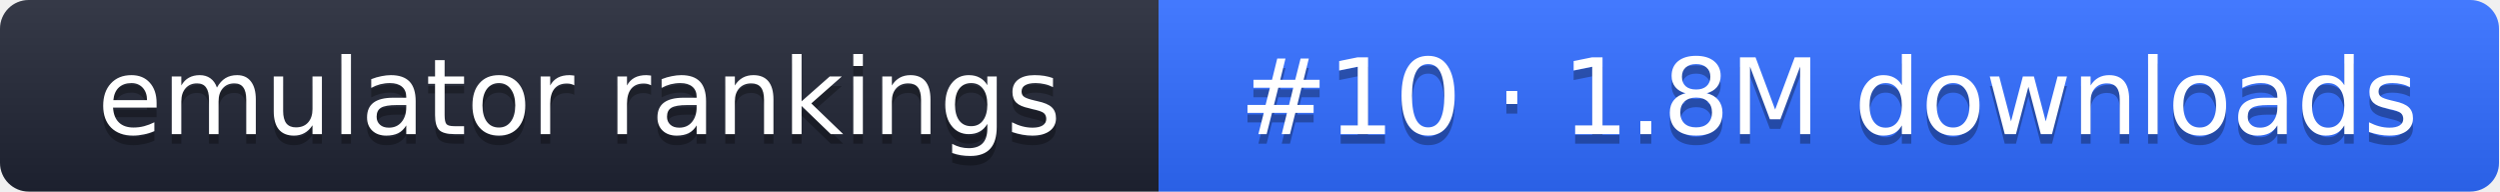
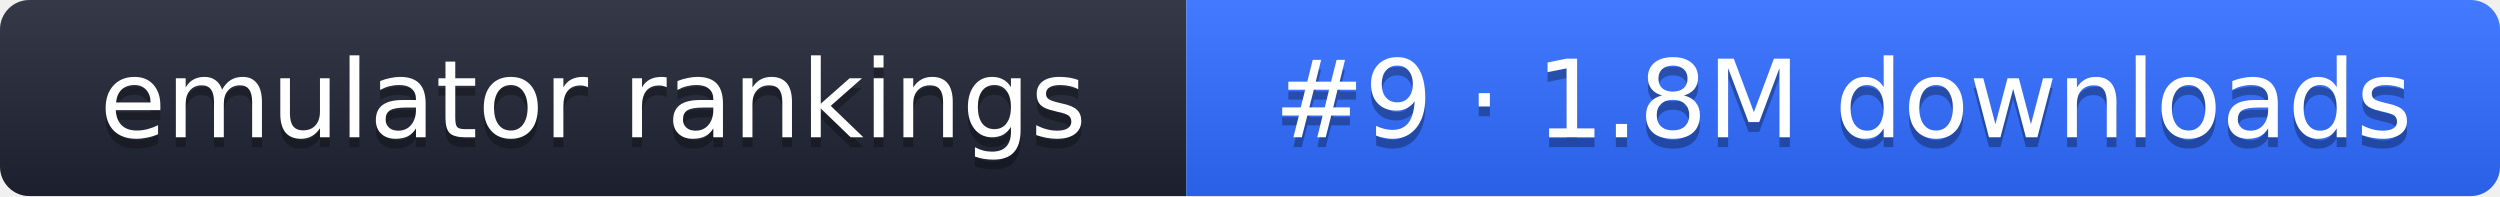
- <svg xmlns="http://www.w3.org/2000/svg" width="261" height="20" role="img" aria-label="emulator rankings: #10 · 1.8M downloads">
+ <svg xmlns="http://www.w3.org/2000/svg" width="255" height="20" role="img" aria-label="emulator rankings: #9 · 1.8M downloads">
  <linearGradient id="g" x2="0" y2="100%">
    <stop offset="0" stop-color="#fff" stop-opacity=".1" />
    <stop offset="1" stop-opacity=".1" />
  </linearGradient>
  <clipPath id="r">
-     <rect width="261" height="20" rx="3" fill="#fff" />
+     <rect width="255" height="20" rx="3" fill="#fff" />
  </clipPath>
  <g clip-path="url(#r)">
    <rect width="121" height="20" fill="#1f2433" />
-     <rect x="121" width="140" height="20" fill="#2f6bff" />
-     <rect width="261" height="20" fill="url(#g)" />
+     <rect x="121" width="134" height="20" fill="#2f6bff" />
+     <rect width="255" height="20" fill="url(#g)" />
  </g>
  <g fill="#fff" text-anchor="middle" font-family="Verdana,DejaVu Sans,sans-serif" font-size="11">
    <text x="60.5" y="15" fill="#010101" fill-opacity=".3">emulator rankings</text>
    <text x="60.5" y="14">emulator rankings</text>
-     <text x="191" y="15" fill="#010101" fill-opacity=".3">#10 · 1.8M downloads</text>
-     <text x="191" y="14">#10 · 1.8M downloads</text>
+     <text x="188" y="15" fill="#010101" fill-opacity=".3">#9 · 1.8M downloads</text>
+     <text x="188" y="14">#9 · 1.8M downloads</text>
  </g>
</svg>
